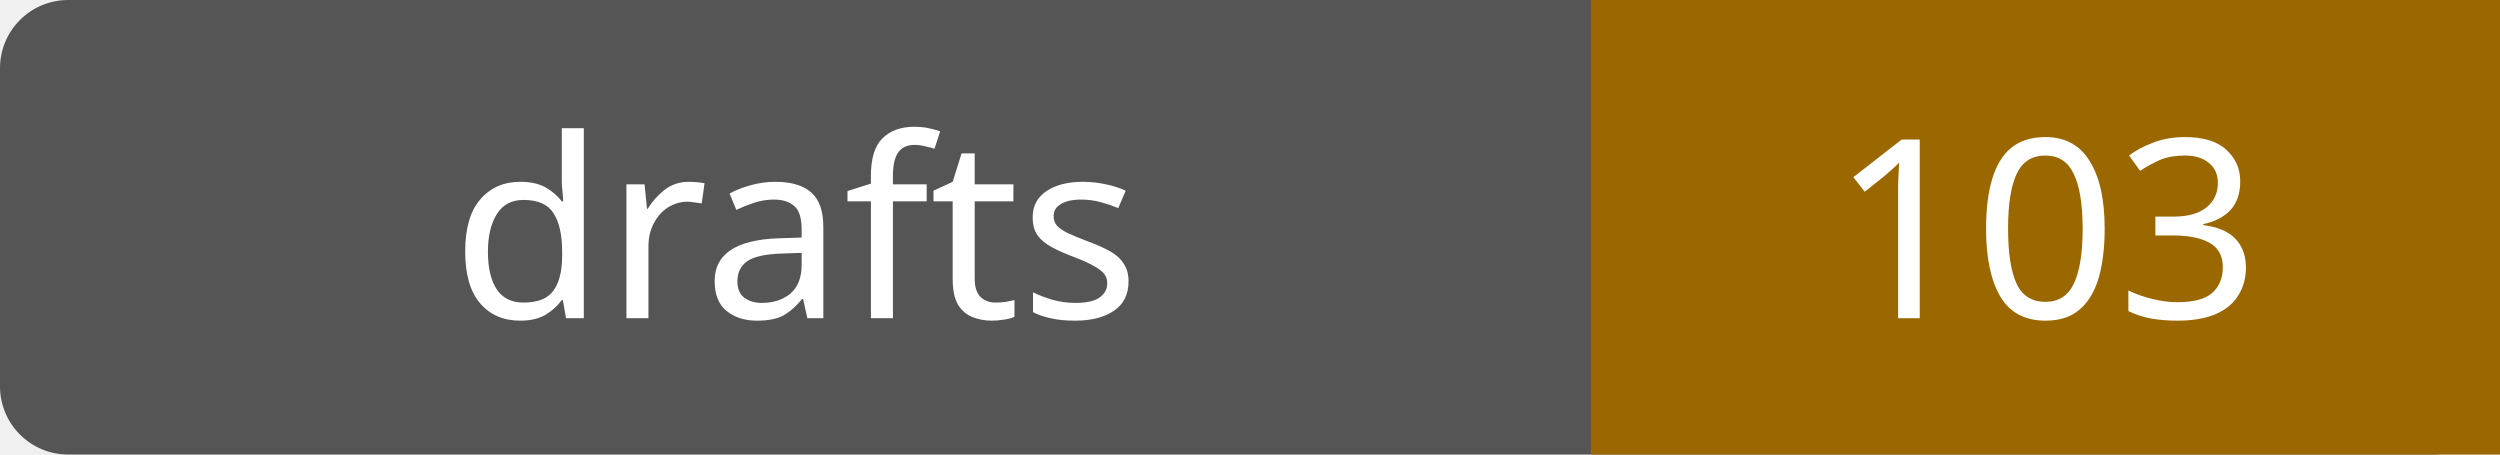
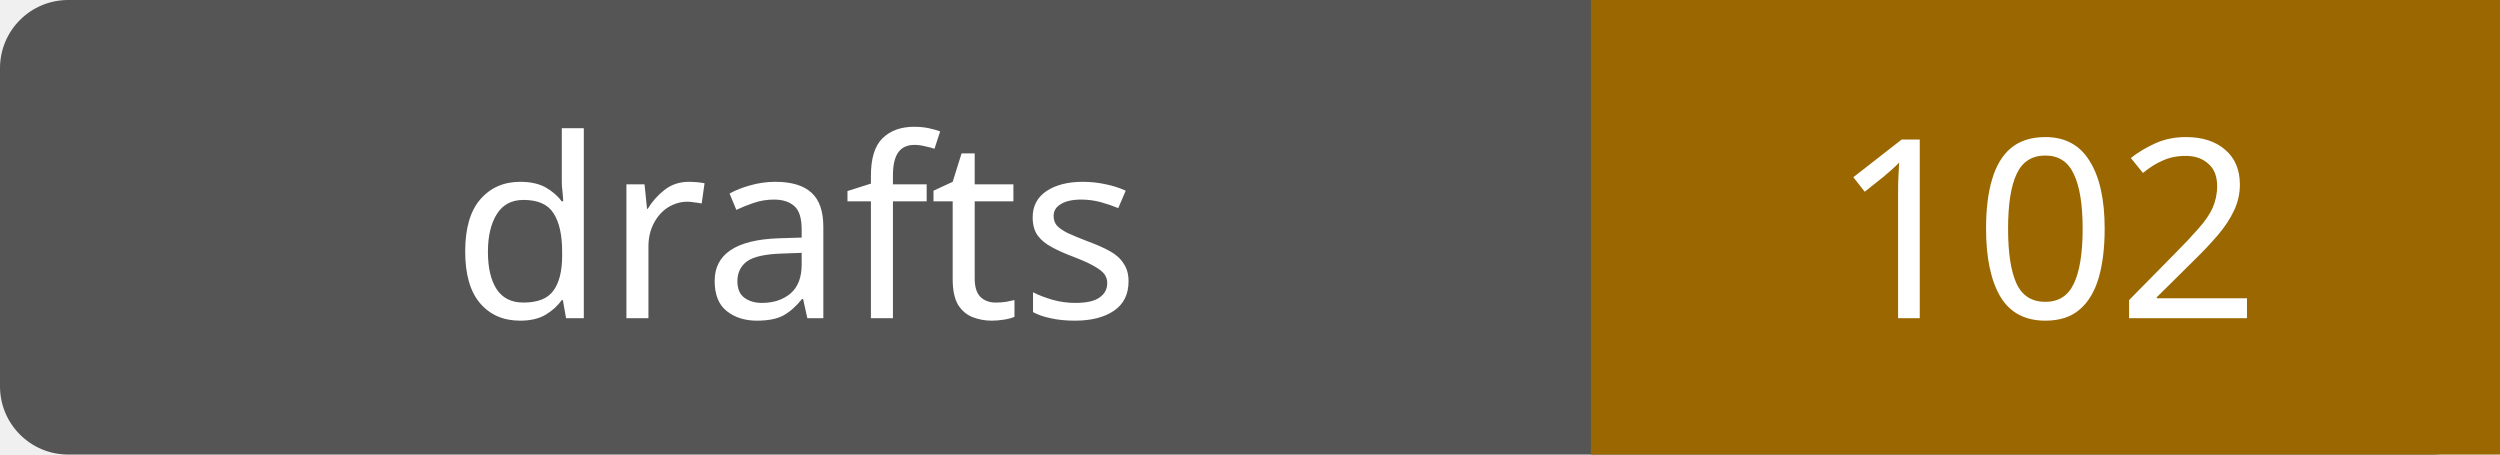
- <svg xmlns="http://www.w3.org/2000/svg" width="110" height="20" role="img" aria-label="drafts: 103">
+ <svg xmlns="http://www.w3.org/2000/svg" width="110" height="20" role="img" aria-label="drafts: 102">
  <rect width="110" height="20" rx="3" fill="#555" />
  <path fill="#9a6700" d="M70 0h40v20H70z" />
  <g fill="#fff" text-anchor="middle" font-family="Verdana,sans-serif" font-size="11">
    <text x="35.0" y="14">drafts</text>
-     <text x="90.0" y="14">103</text>
+     <text x="90.0" y="14">102</text>
  </g>
</svg>
